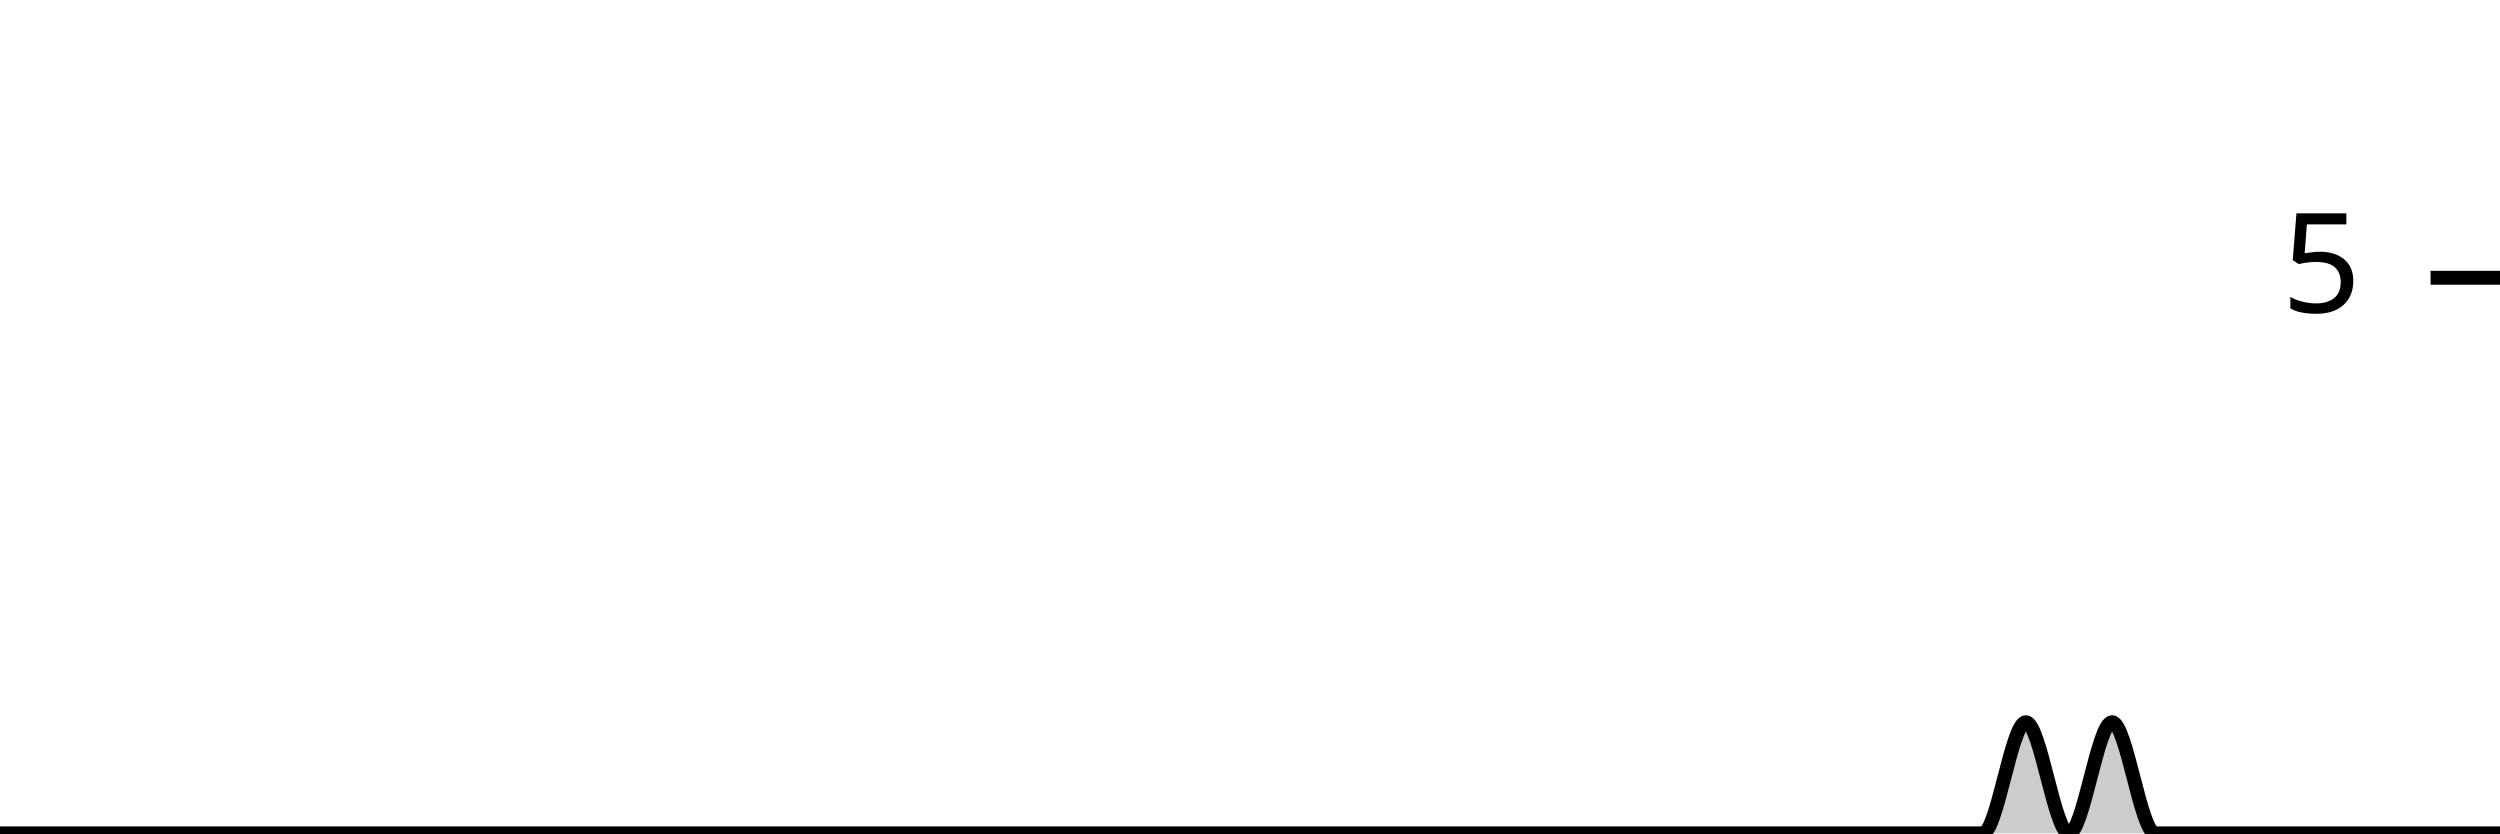
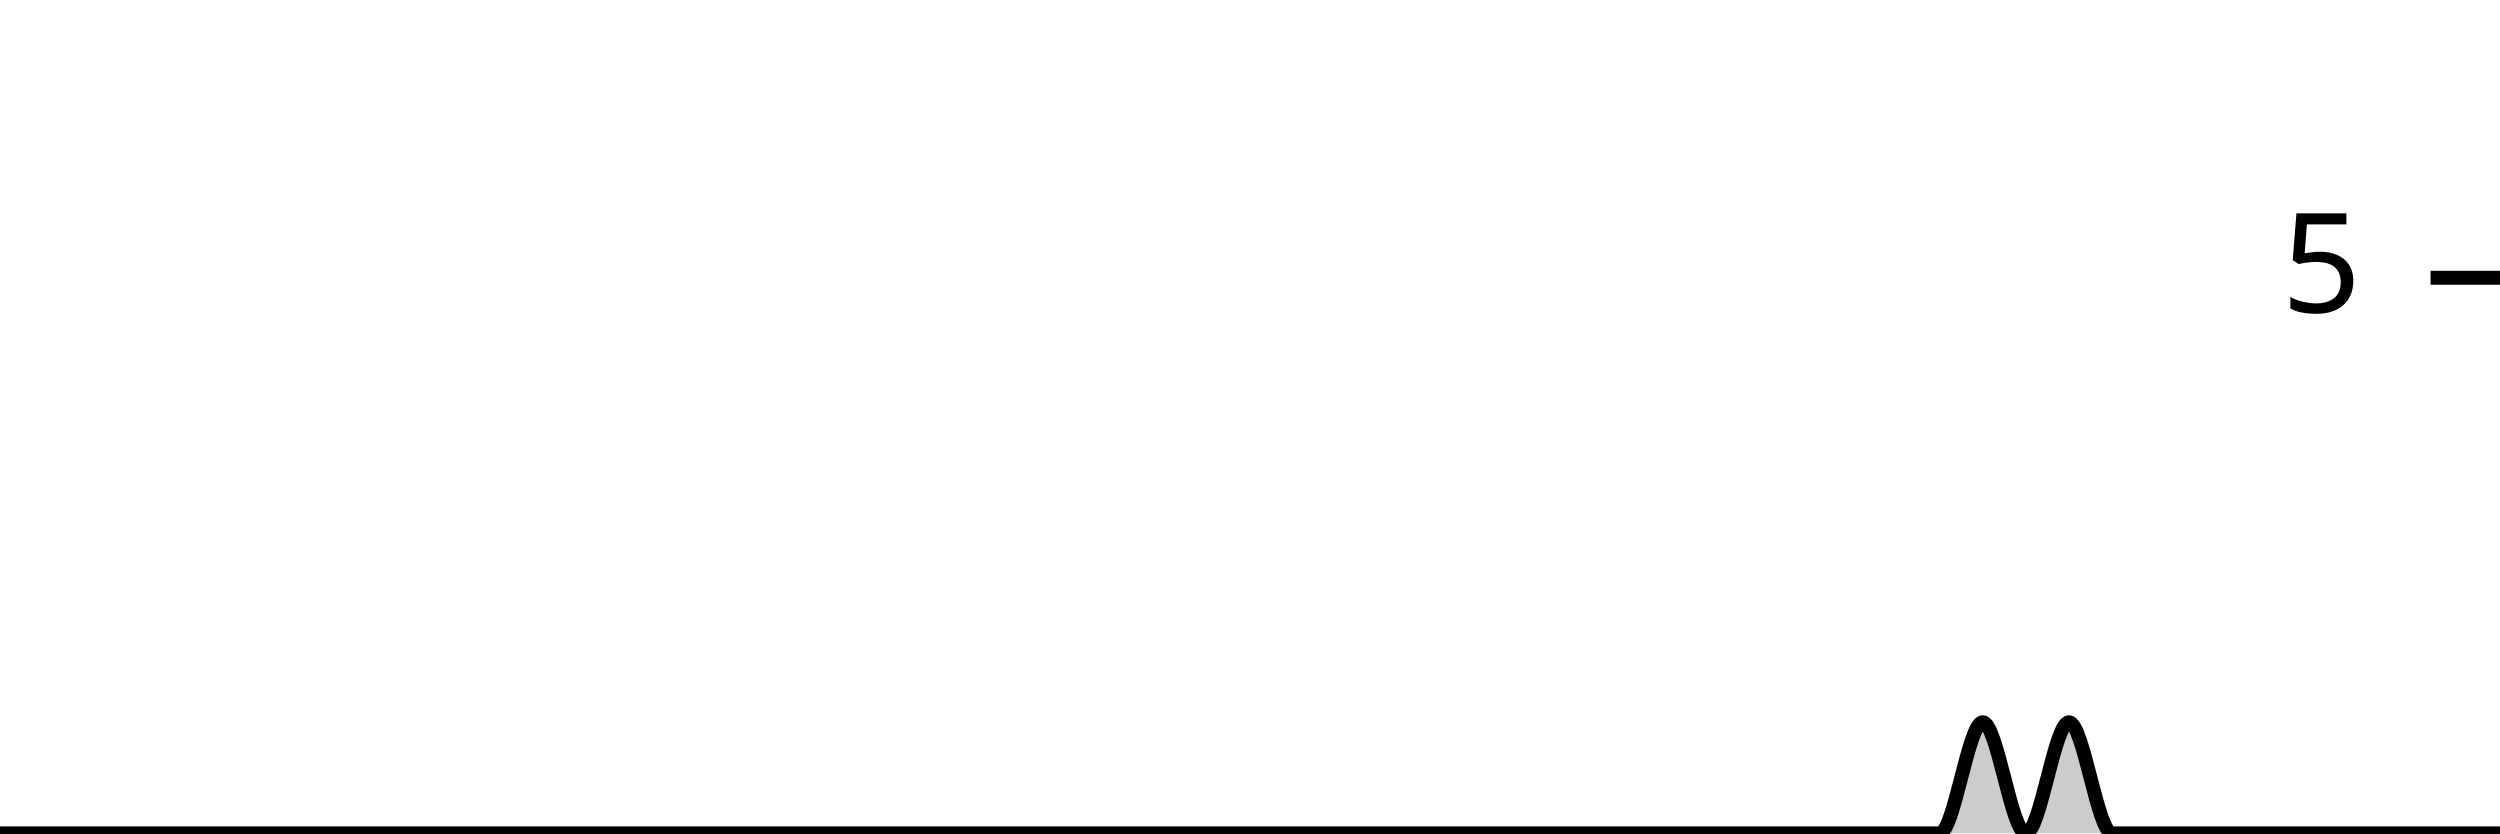
<svg xmlns="http://www.w3.org/2000/svg" viewBox="0 0 180 60">
  <g transform="translate(0,20)">
-     <path class="area" fill="rgba(0, 0, 0, 0.2)" d="M0,40C1.034,40,2.069,40,3.103,40C4.138,40,5.172,40,6.207,40C7.241,40,8.276,40,9.31,40C10.345,40,11.379,40,12.414,40C13.448,40,14.483,40,15.517,40C16.552,40,17.586,40,18.621,40C19.655,40,20.69,40,21.724,40C22.759,40,23.793,40,24.828,40C25.862,40,26.897,40,27.931,40C28.966,40,30,40,31.034,40C32.069,40,33.103,40,34.138,40C35.172,40,36.207,40,37.241,40C38.276,40,39.31,40,40.345,40C41.379,40,42.414,40,43.448,40C44.483,40,45.517,40,46.552,40C47.586,40,48.621,40,49.655,40C50.69,40,51.724,40,52.759,40C53.793,40,54.828,40,55.862,40C56.897,40,57.931,40,58.966,40C60,40,61.034,40,62.069,40C63.103,40,64.138,40,65.172,40C66.207,40,67.241,40,68.276,40C69.31,40,70.345,40,71.379,40C72.414,40,73.448,40,74.483,40C75.517,40,76.552,40,77.586,40C78.621,40,79.655,40,80.69,40C81.724,40,82.759,40,83.793,40C84.828,40,85.862,40,86.897,40C87.931,40,88.966,40,90,40C91.034,40,92.069,40,93.103,40C94.138,40,95.172,40,96.207,40C97.241,40,98.276,40,99.31,40C100.345,40,101.379,40,102.414,40C103.448,40,104.483,40,105.517,40C106.552,40,107.586,40,108.621,40C109.655,40,110.69,40,111.724,40C112.759,40,113.793,40,114.828,40C115.862,40,116.897,40,117.931,40C118.966,40,120,40,121.034,40C122.069,40,123.103,40,124.138,40C125.172,40,126.207,40,127.241,40C128.276,40,129.31,40,130.345,40C131.379,40,132.414,40,133.448,40C134.483,40,135.517,40,136.552,40C137.586,40,138.621,40,139.655,40C140.69,40,141.724,40,142.759,40C143.793,40,144.828,32,145.862,32C146.897,32,147.931,40,148.966,40C150,40,151.034,32,152.069,32C153.103,32,154.138,40,155.172,40C156.207,40,157.241,40,158.276,40C159.31,40,160.345,40,161.379,40C162.414,40,163.448,40,164.483,40C165.517,40,166.552,40,167.586,40C168.621,40,169.655,40,170.69,40C171.724,40,172.759,40,173.793,40C174.828,40,175.862,40,176.897,40C177.931,40,178.966,40,180,40L180,40C178.966,40,177.931,40,176.897,40C175.862,40,174.828,40,173.793,40C172.759,40,171.724,40,170.69,40C169.655,40,168.621,40,167.586,40C166.552,40,165.517,40,164.483,40C163.448,40,162.414,40,161.379,40C160.345,40,159.31,40,158.276,40C157.241,40,156.207,40,155.172,40C154.138,40,153.103,40,152.069,40C151.034,40,150,40,148.966,40C147.931,40,146.897,40,145.862,40C144.828,40,143.793,40,142.759,40C141.724,40,140.69,40,139.655,40C138.621,40,137.586,40,136.552,40C135.517,40,134.483,40,133.448,40C132.414,40,131.379,40,130.345,40C129.31,40,128.276,40,127.241,40C126.207,40,125.172,40,124.138,40C123.103,40,122.069,40,121.034,40C120,40,118.966,40,117.931,40C116.897,40,115.862,40,114.828,40C113.793,40,112.759,40,111.724,40C110.69,40,109.655,40,108.621,40C107.586,40,106.552,40,105.517,40C104.483,40,103.448,40,102.414,40C101.379,40,100.345,40,99.31,40C98.276,40,97.241,40,96.207,40C95.172,40,94.138,40,93.103,40C92.069,40,91.034,40,90,40C88.966,40,87.931,40,86.897,40C85.862,40,84.828,40,83.793,40C82.759,40,81.724,40,80.69,40C79.655,40,78.621,40,77.586,40C76.552,40,75.517,40,74.483,40C73.448,40,72.414,40,71.379,40C70.345,40,69.31,40,68.276,40C67.241,40,66.207,40,65.172,40C64.138,40,63.103,40,62.069,40C61.034,40,60,40,58.966,40C57.931,40,56.897,40,55.862,40C54.828,40,53.793,40,52.759,40C51.724,40,50.69,40,49.655,40C48.621,40,47.586,40,46.552,40C45.517,40,44.483,40,43.448,40C42.414,40,41.379,40,40.345,40C39.31,40,38.276,40,37.241,40C36.207,40,35.172,40,34.138,40C33.103,40,32.069,40,31.034,40C30,40,28.966,40,27.931,40C26.897,40,25.862,40,24.828,40C23.793,40,22.759,40,21.724,40C20.69,40,19.655,40,18.621,40C17.586,40,16.552,40,15.517,40C14.483,40,13.448,40,12.414,40C11.379,40,10.345,40,9.31,40C8.276,40,7.241,40,6.207,40C5.172,40,4.138,40,3.103,40C2.069,40,1.034,40,0,40Z" />
-     <path class="line" stroke="black" fill="none" d="M0,40C1.034,40,2.069,40,3.103,40C4.138,40,5.172,40,6.207,40C7.241,40,8.276,40,9.31,40C10.345,40,11.379,40,12.414,40C13.448,40,14.483,40,15.517,40C16.552,40,17.586,40,18.621,40C19.655,40,20.69,40,21.724,40C22.759,40,23.793,40,24.828,40C25.862,40,26.897,40,27.931,40C28.966,40,30,40,31.034,40C32.069,40,33.103,40,34.138,40C35.172,40,36.207,40,37.241,40C38.276,40,39.31,40,40.345,40C41.379,40,42.414,40,43.448,40C44.483,40,45.517,40,46.552,40C47.586,40,48.621,40,49.655,40C50.69,40,51.724,40,52.759,40C53.793,40,54.828,40,55.862,40C56.897,40,57.931,40,58.966,40C60,40,61.034,40,62.069,40C63.103,40,64.138,40,65.172,40C66.207,40,67.241,40,68.276,40C69.31,40,70.345,40,71.379,40C72.414,40,73.448,40,74.483,40C75.517,40,76.552,40,77.586,40C78.621,40,79.655,40,80.69,40C81.724,40,82.759,40,83.793,40C84.828,40,85.862,40,86.897,40C87.931,40,88.966,40,90,40C91.034,40,92.069,40,93.103,40C94.138,40,95.172,40,96.207,40C97.241,40,98.276,40,99.31,40C100.345,40,101.379,40,102.414,40C103.448,40,104.483,40,105.517,40C106.552,40,107.586,40,108.621,40C109.655,40,110.69,40,111.724,40C112.759,40,113.793,40,114.828,40C115.862,40,116.897,40,117.931,40C118.966,40,120,40,121.034,40C122.069,40,123.103,40,124.138,40C125.172,40,126.207,40,127.241,40C128.276,40,129.31,40,130.345,40C131.379,40,132.414,40,133.448,40C134.483,40,135.517,40,136.552,40C137.586,40,138.621,40,139.655,40C140.69,40,141.724,40,142.759,40C143.793,40,144.828,32,145.862,32C146.897,32,147.931,40,148.966,40C150,40,151.034,32,152.069,32C153.103,32,154.138,40,155.172,40C156.207,40,157.241,40,158.276,40C159.31,40,160.345,40,161.379,40C162.414,40,163.448,40,164.483,40C165.517,40,166.552,40,167.586,40C168.621,40,169.655,40,170.69,40C171.724,40,172.759,40,173.793,40C174.828,40,175.862,40,176.897,40C177.931,40,178.966,40,180,40" />
+     <path class="area" fill="rgba(0, 0, 0, 0.2)" d="M0,40C1.034,40,2.069,40,3.103,40C4.138,40,5.172,40,6.207,40C7.241,40,8.276,40,9.31,40C10.345,40,11.379,40,12.414,40C13.448,40,14.483,40,15.517,40C16.552,40,17.586,40,18.621,40C19.655,40,20.69,40,21.724,40C22.759,40,23.793,40,24.828,40C25.862,40,26.897,40,27.931,40C28.966,40,30,40,31.034,40C32.069,40,33.103,40,34.138,40C35.172,40,36.207,40,37.241,40C38.276,40,39.31,40,40.345,40C41.379,40,42.414,40,43.448,40C44.483,40,45.517,40,46.552,40C47.586,40,48.621,40,49.655,40C50.69,40,51.724,40,52.759,40C53.793,40,54.828,40,55.862,40C56.897,40,57.931,40,58.966,40C60,40,61.034,40,62.069,40C63.103,40,64.138,40,65.172,40C66.207,40,67.241,40,68.276,40C69.31,40,70.345,40,71.379,40C72.414,40,73.448,40,74.483,40C75.517,40,76.552,40,77.586,40C78.621,40,79.655,40,80.69,40C81.724,40,82.759,40,83.793,40C84.828,40,85.862,40,86.897,40C87.931,40,88.966,40,90,40C91.034,40,92.069,40,93.103,40C94.138,40,95.172,40,96.207,40C97.241,40,98.276,40,99.31,40C100.345,40,101.379,40,102.414,40C103.448,40,104.483,40,105.517,40C106.552,40,107.586,40,108.621,40C109.655,40,110.69,40,111.724,40C112.759,40,113.793,40,114.828,40C115.862,40,116.897,40,117.931,40C118.966,40,120,40,121.034,40C122.069,40,123.103,40,124.138,40C125.172,40,126.207,40,127.241,40C128.276,40,129.31,40,130.345,40C131.379,40,132.414,40,133.448,40C134.483,40,135.517,40,136.552,40C137.586,40,138.621,40,139.655,40C140.69,40,141.724,32,142.759,32C143.793,32,144.828,40,145.862,40C146.897,40,147.931,32,148.966,32C150,32,151.034,40,152.069,40C153.103,40,154.138,40,155.172,40C156.207,40,157.241,40,158.276,40C159.31,40,160.345,40,161.379,40C162.414,40,163.448,40,164.483,40C165.517,40,166.552,40,167.586,40C168.621,40,169.655,40,170.69,40C171.724,40,172.759,40,173.793,40C174.828,40,175.862,40,176.897,40C177.931,40,178.966,40,180,40L180,40C178.966,40,177.931,40,176.897,40C175.862,40,174.828,40,173.793,40C172.759,40,171.724,40,170.69,40C169.655,40,168.621,40,167.586,40C166.552,40,165.517,40,164.483,40C163.448,40,162.414,40,161.379,40C160.345,40,159.31,40,158.276,40C157.241,40,156.207,40,155.172,40C154.138,40,153.103,40,152.069,40C151.034,40,150,40,148.966,40C147.931,40,146.897,40,145.862,40C144.828,40,143.793,40,142.759,40C141.724,40,140.69,40,139.655,40C138.621,40,137.586,40,136.552,40C135.517,40,134.483,40,133.448,40C132.414,40,131.379,40,130.345,40C129.31,40,128.276,40,127.241,40C126.207,40,125.172,40,124.138,40C123.103,40,122.069,40,121.034,40C120,40,118.966,40,117.931,40C116.897,40,115.862,40,114.828,40C113.793,40,112.759,40,111.724,40C110.69,40,109.655,40,108.621,40C107.586,40,106.552,40,105.517,40C104.483,40,103.448,40,102.414,40C101.379,40,100.345,40,99.31,40C98.276,40,97.241,40,96.207,40C95.172,40,94.138,40,93.103,40C92.069,40,91.034,40,90,40C88.966,40,87.931,40,86.897,40C85.862,40,84.828,40,83.793,40C82.759,40,81.724,40,80.69,40C79.655,40,78.621,40,77.586,40C76.552,40,75.517,40,74.483,40C73.448,40,72.414,40,71.379,40C70.345,40,69.31,40,68.276,40C67.241,40,66.207,40,65.172,40C64.138,40,63.103,40,62.069,40C61.034,40,60,40,58.966,40C57.931,40,56.897,40,55.862,40C54.828,40,53.793,40,52.759,40C51.724,40,50.69,40,49.655,40C48.621,40,47.586,40,46.552,40C45.517,40,44.483,40,43.448,40C42.414,40,41.379,40,40.345,40C39.31,40,38.276,40,37.241,40C36.207,40,35.172,40,34.138,40C33.103,40,32.069,40,31.034,40C30,40,28.966,40,27.931,40C26.897,40,25.862,40,24.828,40C23.793,40,22.759,40,21.724,40C20.69,40,19.655,40,18.621,40C17.586,40,16.552,40,15.517,40C14.483,40,13.448,40,12.414,40C11.379,40,10.345,40,9.31,40C8.276,40,7.241,40,6.207,40C5.172,40,4.138,40,3.103,40C2.069,40,1.034,40,0,40Z" />
+     <path class="line" stroke="black" fill="none" d="M0,40C1.034,40,2.069,40,3.103,40C4.138,40,5.172,40,6.207,40C7.241,40,8.276,40,9.31,40C10.345,40,11.379,40,12.414,40C13.448,40,14.483,40,15.517,40C16.552,40,17.586,40,18.621,40C19.655,40,20.69,40,21.724,40C22.759,40,23.793,40,24.828,40C25.862,40,26.897,40,27.931,40C28.966,40,30,40,31.034,40C32.069,40,33.103,40,34.138,40C35.172,40,36.207,40,37.241,40C38.276,40,39.31,40,40.345,40C41.379,40,42.414,40,43.448,40C44.483,40,45.517,40,46.552,40C47.586,40,48.621,40,49.655,40C50.69,40,51.724,40,52.759,40C53.793,40,54.828,40,55.862,40C56.897,40,57.931,40,58.966,40C60,40,61.034,40,62.069,40C63.103,40,64.138,40,65.172,40C66.207,40,67.241,40,68.276,40C69.31,40,70.345,40,71.379,40C72.414,40,73.448,40,74.483,40C75.517,40,76.552,40,77.586,40C78.621,40,79.655,40,80.69,40C81.724,40,82.759,40,83.793,40C84.828,40,85.862,40,86.897,40C87.931,40,88.966,40,90,40C91.034,40,92.069,40,93.103,40C94.138,40,95.172,40,96.207,40C97.241,40,98.276,40,99.31,40C100.345,40,101.379,40,102.414,40C103.448,40,104.483,40,105.517,40C106.552,40,107.586,40,108.621,40C109.655,40,110.69,40,111.724,40C112.759,40,113.793,40,114.828,40C115.862,40,116.897,40,117.931,40C118.966,40,120,40,121.034,40C122.069,40,123.103,40,124.138,40C125.172,40,126.207,40,127.241,40C128.276,40,129.31,40,130.345,40C131.379,40,132.414,40,133.448,40C134.483,40,135.517,40,136.552,40C137.586,40,138.621,40,139.655,40C140.69,40,141.724,32,142.759,32C143.793,32,144.828,40,145.862,40C146.897,40,147.931,32,148.966,32C150,32,151.034,40,152.069,40C153.103,40,154.138,40,155.172,40C156.207,40,157.241,40,158.276,40C159.31,40,160.345,40,161.379,40C162.414,40,163.448,40,164.483,40C165.517,40,166.552,40,167.586,40C168.621,40,169.655,40,170.69,40C171.724,40,172.759,40,173.793,40C174.828,40,175.862,40,176.897,40C177.931,40,178.966,40,180,40" />
    <path class="axis-ceiling" stroke-width="1" stroke="black" fill="none" d="M175,0L180,0" />
    <text class="axis-ceiling-label" font-family="sans-serif" text-anchor="end" font-size="10px" x="170" y="2.5">5</text>
  </g>
</svg>
